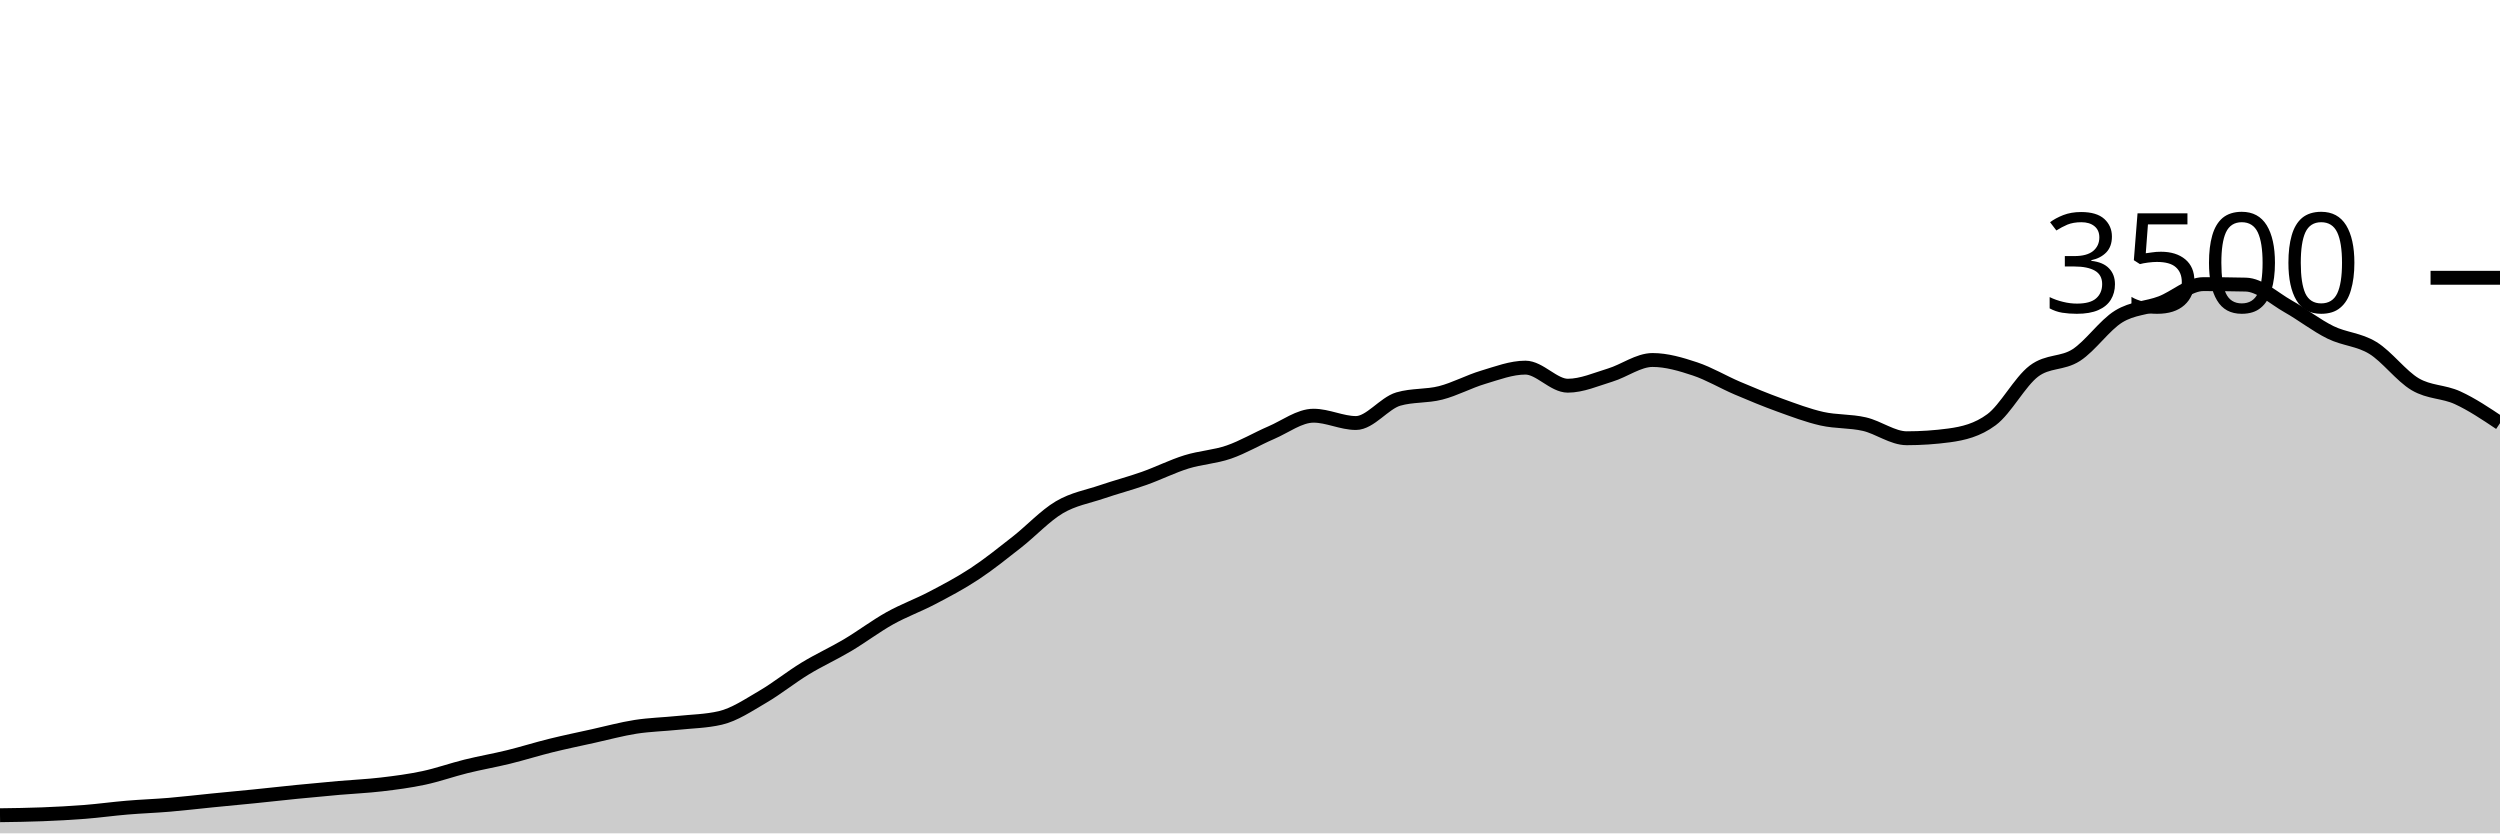
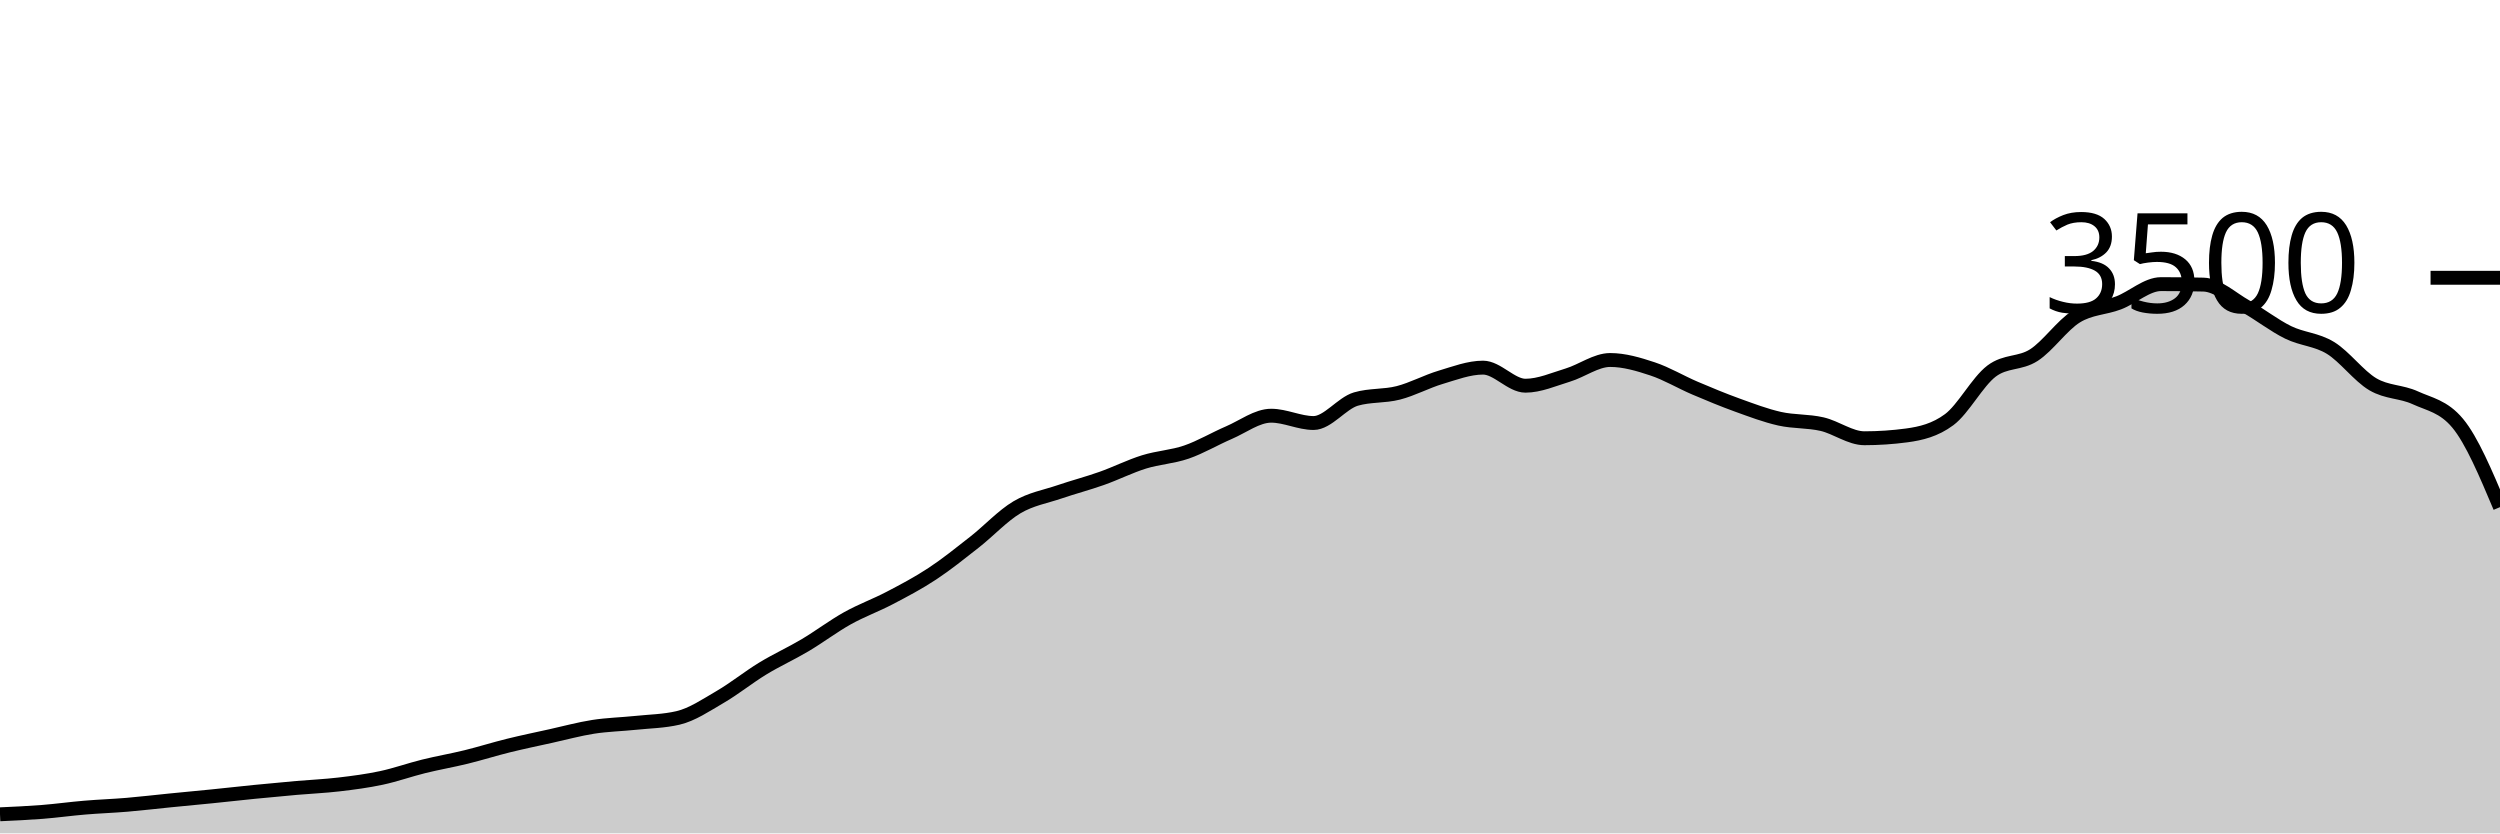
<svg xmlns="http://www.w3.org/2000/svg" viewBox="0 0 180 60">
  <g transform="translate(0,20)">
-     <path class="area" fill="rgba(0, 0, 0, 0.2)" d="M0,38.697C1.017,38.683,2.034,38.669,3.051,38.629C4.068,38.589,5.085,38.537,6.102,38.457C7.119,38.377,8.136,38.234,9.153,38.149C10.169,38.063,11.186,38.029,12.203,37.943C13.22,37.857,14.237,37.735,15.254,37.634C16.271,37.533,17.288,37.44,18.305,37.337C19.322,37.234,20.339,37.118,21.356,37.017C22.373,36.916,23.39,36.821,24.407,36.731C25.424,36.642,26.441,36.6,27.458,36.48C28.475,36.36,29.492,36.229,30.508,36.011C31.525,35.794,32.542,35.429,33.559,35.177C34.576,34.926,35.593,34.752,36.61,34.503C37.627,34.253,38.644,33.931,39.661,33.68C40.678,33.429,41.695,33.219,42.712,32.994C43.729,32.77,44.746,32.49,45.763,32.331C46.78,32.173,47.797,32.152,48.814,32.046C49.831,31.939,50.847,31.928,51.864,31.691C52.881,31.455,53.898,30.764,54.915,30.171C55.932,29.579,56.949,28.756,57.966,28.137C58.983,27.518,60,27.061,61.017,26.457C62.034,25.853,63.051,25.082,64.068,24.514C65.085,23.947,66.102,23.585,67.119,23.051C68.136,22.518,69.153,21.985,70.169,21.314C71.186,20.644,72.203,19.827,73.22,19.029C74.237,18.23,75.254,17.128,76.271,16.526C77.288,15.924,78.305,15.764,79.322,15.417C80.339,15.07,81.356,14.806,82.373,14.446C83.39,14.086,84.407,13.573,85.424,13.257C86.441,12.941,87.458,12.899,88.475,12.549C89.492,12.198,90.508,11.59,91.525,11.154C92.542,10.718,93.559,9.931,94.576,9.931C95.593,9.931,96.61,10.457,97.627,10.457C98.644,10.457,99.661,9.029,100.678,8.731C101.695,8.434,102.712,8.547,103.729,8.286C104.746,8.025,105.763,7.469,106.78,7.166C107.797,6.863,108.814,6.469,109.831,6.469C110.847,6.469,111.864,7.771,112.881,7.771C113.898,7.771,114.915,7.314,115.932,7.006C116.949,6.697,117.966,5.92,118.983,5.92C120,5.92,121.017,6.223,122.034,6.56C123.051,6.897,124.068,7.509,125.085,7.943C126.102,8.377,127.119,8.798,128.136,9.166C129.153,9.533,130.169,9.92,131.186,10.149C132.203,10.377,133.22,10.303,134.237,10.537C135.254,10.771,136.271,11.554,137.288,11.554C138.305,11.554,139.322,11.486,140.339,11.349C141.356,11.211,142.373,10.971,143.39,10.217C144.407,9.463,145.424,7.49,146.441,6.72C147.458,5.95,148.475,6.221,149.492,5.566C150.508,4.91,151.525,3.415,152.542,2.789C153.559,2.162,154.576,2.194,155.593,1.806C156.61,1.417,157.627,0.457,158.644,0.457C159.661,0.457,160.678,0.469,161.695,0.491C162.712,0.514,163.729,1.484,164.746,2.057C165.763,2.63,166.78,3.432,167.797,3.931C168.814,4.43,169.831,4.429,170.847,5.051C171.864,5.674,172.881,7.07,173.898,7.669C174.915,8.267,175.932,8.173,176.949,8.64C177.966,9.107,178.983,9.788,180,10.469L180,40C178.983,40,177.966,40,176.949,40C175.932,40,174.915,40,173.898,40C172.881,40,171.864,40,170.847,40C169.831,40,168.814,40,167.797,40C166.78,40,165.763,40,164.746,40C163.729,40,162.712,40,161.695,40C160.678,40,159.661,40,158.644,40C157.627,40,156.61,40,155.593,40C154.576,40,153.559,40,152.542,40C151.525,40,150.508,40,149.492,40C148.475,40,147.458,40,146.441,40C145.424,40,144.407,40,143.39,40C142.373,40,141.356,40,140.339,40C139.322,40,138.305,40,137.288,40C136.271,40,135.254,40,134.237,40C133.22,40,132.203,40,131.186,40C130.169,40,129.153,40,128.136,40C127.119,40,126.102,40,125.085,40C124.068,40,123.051,40,122.034,40C121.017,40,120,40,118.983,40C117.966,40,116.949,40,115.932,40C114.915,40,113.898,40,112.881,40C111.864,40,110.847,40,109.831,40C108.814,40,107.797,40,106.78,40C105.763,40,104.746,40,103.729,40C102.712,40,101.695,40,100.678,40C99.661,40,98.644,40,97.627,40C96.61,40,95.593,40,94.576,40C93.559,40,92.542,40,91.525,40C90.508,40,89.492,40,88.475,40C87.458,40,86.441,40,85.424,40C84.407,40,83.39,40,82.373,40C81.356,40,80.339,40,79.322,40C78.305,40,77.288,40,76.271,40C75.254,40,74.237,40,73.22,40C72.203,40,71.186,40,70.169,40C69.153,40,68.136,40,67.119,40C66.102,40,65.085,40,64.068,40C63.051,40,62.034,40,61.017,40C60,40,58.983,40,57.966,40C56.949,40,55.932,40,54.915,40C53.898,40,52.881,40,51.864,40C50.847,40,49.831,40,48.814,40C47.797,40,46.78,40,45.763,40C44.746,40,43.729,40,42.712,40C41.695,40,40.678,40,39.661,40C38.644,40,37.627,40,36.61,40C35.593,40,34.576,40,33.559,40C32.542,40,31.525,40,30.508,40C29.492,40,28.475,40,27.458,40C26.441,40,25.424,40,24.407,40C23.39,40,22.373,40,21.356,40C20.339,40,19.322,40,18.305,40C17.288,40,16.271,40,15.254,40C14.237,40,13.22,40,12.203,40C11.186,40,10.169,40,9.153,40C8.136,40,7.119,40,6.102,40C5.085,40,4.068,40,3.051,40C2.034,40,1.017,40,0,40Z" />
-     <path class="line" stroke="black" fill="none" d="M0,38.697C1.017,38.683,2.034,38.669,3.051,38.629C4.068,38.589,5.085,38.537,6.102,38.457C7.119,38.377,8.136,38.234,9.153,38.149C10.169,38.063,11.186,38.029,12.203,37.943C13.22,37.857,14.237,37.735,15.254,37.634C16.271,37.533,17.288,37.44,18.305,37.337C19.322,37.234,20.339,37.118,21.356,37.017C22.373,36.916,23.39,36.821,24.407,36.731C25.424,36.642,26.441,36.6,27.458,36.48C28.475,36.36,29.492,36.229,30.508,36.011C31.525,35.794,32.542,35.429,33.559,35.177C34.576,34.926,35.593,34.752,36.61,34.503C37.627,34.253,38.644,33.931,39.661,33.68C40.678,33.429,41.695,33.219,42.712,32.994C43.729,32.77,44.746,32.49,45.763,32.331C46.78,32.173,47.797,32.152,48.814,32.046C49.831,31.939,50.847,31.928,51.864,31.691C52.881,31.455,53.898,30.764,54.915,30.171C55.932,29.579,56.949,28.756,57.966,28.137C58.983,27.518,60,27.061,61.017,26.457C62.034,25.853,63.051,25.082,64.068,24.514C65.085,23.947,66.102,23.585,67.119,23.051C68.136,22.518,69.153,21.985,70.169,21.314C71.186,20.644,72.203,19.827,73.22,19.029C74.237,18.23,75.254,17.128,76.271,16.526C77.288,15.924,78.305,15.764,79.322,15.417C80.339,15.07,81.356,14.806,82.373,14.446C83.39,14.086,84.407,13.573,85.424,13.257C86.441,12.941,87.458,12.899,88.475,12.549C89.492,12.198,90.508,11.59,91.525,11.154C92.542,10.718,93.559,9.931,94.576,9.931C95.593,9.931,96.61,10.457,97.627,10.457C98.644,10.457,99.661,9.029,100.678,8.731C101.695,8.434,102.712,8.547,103.729,8.286C104.746,8.025,105.763,7.469,106.78,7.166C107.797,6.863,108.814,6.469,109.831,6.469C110.847,6.469,111.864,7.771,112.881,7.771C113.898,7.771,114.915,7.314,115.932,7.006C116.949,6.697,117.966,5.92,118.983,5.92C120,5.92,121.017,6.223,122.034,6.56C123.051,6.897,124.068,7.509,125.085,7.943C126.102,8.377,127.119,8.798,128.136,9.166C129.153,9.533,130.169,9.92,131.186,10.149C132.203,10.377,133.22,10.303,134.237,10.537C135.254,10.771,136.271,11.554,137.288,11.554C138.305,11.554,139.322,11.486,140.339,11.349C141.356,11.211,142.373,10.971,143.39,10.217C144.407,9.463,145.424,7.49,146.441,6.72C147.458,5.95,148.475,6.221,149.492,5.566C150.508,4.91,151.525,3.415,152.542,2.789C153.559,2.162,154.576,2.194,155.593,1.806C156.61,1.417,157.627,0.457,158.644,0.457C159.661,0.457,160.678,0.469,161.695,0.491C162.712,0.514,163.729,1.484,164.746,2.057C165.763,2.63,166.78,3.432,167.797,3.931C168.814,4.43,169.831,4.429,170.847,5.051C171.864,5.674,172.881,7.07,173.898,7.669C174.915,8.267,175.932,8.173,176.949,8.64C177.966,9.107,178.983,9.788,180,10.469" />
+     <path class="area" fill="rgba(0, 0, 0, 0.2)" d="M0,38.629C1.017,38.583,2.034,38.537,3.051,38.457C4.068,38.377,5.085,38.234,6.102,38.149C7.119,38.063,8.136,38.029,9.153,37.943C10.169,37.857,11.186,37.735,12.203,37.634C13.22,37.533,14.237,37.44,15.254,37.337C16.271,37.234,17.288,37.118,18.305,37.017C19.322,36.916,20.339,36.821,21.356,36.731C22.373,36.642,23.39,36.6,24.407,36.48C25.424,36.36,26.441,36.229,27.458,36.011C28.475,35.794,29.492,35.429,30.508,35.177C31.525,34.926,32.542,34.752,33.559,34.503C34.576,34.253,35.593,33.931,36.61,33.68C37.627,33.429,38.644,33.219,39.661,32.994C40.678,32.77,41.695,32.49,42.712,32.331C43.729,32.173,44.746,32.152,45.763,32.046C46.78,31.939,47.797,31.928,48.814,31.691C49.831,31.455,50.847,30.764,51.864,30.171C52.881,29.579,53.898,28.756,54.915,28.137C55.932,27.518,56.949,27.061,57.966,26.457C58.983,25.853,60,25.082,61.017,24.514C62.034,23.947,63.051,23.585,64.068,23.051C65.085,22.518,66.102,21.985,67.119,21.314C68.136,20.644,69.153,19.827,70.169,19.029C71.186,18.23,72.203,17.128,73.22,16.526C74.237,15.924,75.254,15.764,76.271,15.417C77.288,15.07,78.305,14.806,79.322,14.446C80.339,14.086,81.356,13.573,82.373,13.257C83.39,12.941,84.407,12.899,85.424,12.549C86.441,12.198,87.458,11.59,88.475,11.154C89.492,10.718,90.508,9.931,91.525,9.931C92.542,9.931,93.559,10.457,94.576,10.457C95.593,10.457,96.61,9.029,97.627,8.731C98.644,8.434,99.661,8.547,100.678,8.286C101.695,8.025,102.712,7.469,103.729,7.166C104.746,6.863,105.763,6.469,106.78,6.469C107.797,6.469,108.814,7.771,109.831,7.771C110.847,7.771,111.864,7.314,112.881,7.006C113.898,6.697,114.915,5.92,115.932,5.92C116.949,5.92,117.966,6.223,118.983,6.56C120,6.897,121.017,7.509,122.034,7.943C123.051,8.377,124.068,8.798,125.085,9.166C126.102,9.533,127.119,9.92,128.136,10.149C129.153,10.377,130.169,10.303,131.186,10.537C132.203,10.771,133.22,11.554,134.237,11.554C135.254,11.554,136.271,11.486,137.288,11.349C138.305,11.211,139.322,10.971,140.339,10.217C141.356,9.463,142.373,7.49,143.39,6.72C144.407,5.95,145.424,6.221,146.441,5.566C147.458,4.91,148.475,3.415,149.492,2.789C150.508,2.162,151.525,2.194,152.542,1.806C153.559,1.417,154.576,0.457,155.593,0.457C156.61,0.457,157.627,0.469,158.644,0.491C159.661,0.514,160.678,1.484,161.695,2.057C162.712,2.63,163.729,3.432,164.746,3.931C165.763,4.43,166.78,4.429,167.797,5.051C168.814,5.674,169.831,7.07,170.847,7.669C171.864,8.267,172.881,8.173,173.898,8.64C174.915,9.107,175.932,9.25,176.949,10.469C177.966,11.688,178.983,14.101,180,16.514L180,40C178.983,40,177.966,40,176.949,40C175.932,40,174.915,40,173.898,40C172.881,40,171.864,40,170.847,40C169.831,40,168.814,40,167.797,40C166.78,40,165.763,40,164.746,40C163.729,40,162.712,40,161.695,40C160.678,40,159.661,40,158.644,40C157.627,40,156.61,40,155.593,40C154.576,40,153.559,40,152.542,40C151.525,40,150.508,40,149.492,40C148.475,40,147.458,40,146.441,40C145.424,40,144.407,40,143.39,40C142.373,40,141.356,40,140.339,40C139.322,40,138.305,40,137.288,40C136.271,40,135.254,40,134.237,40C133.22,40,132.203,40,131.186,40C130.169,40,129.153,40,128.136,40C127.119,40,126.102,40,125.085,40C124.068,40,123.051,40,122.034,40C121.017,40,120,40,118.983,40C117.966,40,116.949,40,115.932,40C114.915,40,113.898,40,112.881,40C111.864,40,110.847,40,109.831,40C108.814,40,107.797,40,106.78,40C105.763,40,104.746,40,103.729,40C102.712,40,101.695,40,100.678,40C99.661,40,98.644,40,97.627,40C96.61,40,95.593,40,94.576,40C93.559,40,92.542,40,91.525,40C90.508,40,89.492,40,88.475,40C87.458,40,86.441,40,85.424,40C84.407,40,83.39,40,82.373,40C81.356,40,80.339,40,79.322,40C78.305,40,77.288,40,76.271,40C75.254,40,74.237,40,73.22,40C72.203,40,71.186,40,70.169,40C69.153,40,68.136,40,67.119,40C66.102,40,65.085,40,64.068,40C63.051,40,62.034,40,61.017,40C60,40,58.983,40,57.966,40C56.949,40,55.932,40,54.915,40C53.898,40,52.881,40,51.864,40C50.847,40,49.831,40,48.814,40C47.797,40,46.78,40,45.763,40C44.746,40,43.729,40,42.712,40C41.695,40,40.678,40,39.661,40C38.644,40,37.627,40,36.61,40C35.593,40,34.576,40,33.559,40C32.542,40,31.525,40,30.508,40C29.492,40,28.475,40,27.458,40C26.441,40,25.424,40,24.407,40C23.39,40,22.373,40,21.356,40C20.339,40,19.322,40,18.305,40C17.288,40,16.271,40,15.254,40C14.237,40,13.22,40,12.203,40C11.186,40,10.169,40,9.153,40C8.136,40,7.119,40,6.102,40C5.085,40,4.068,40,3.051,40C2.034,40,1.017,40,0,40Z" />
+     <path class="line" stroke="black" fill="none" d="M0,38.629C1.017,38.583,2.034,38.537,3.051,38.457C4.068,38.377,5.085,38.234,6.102,38.149C7.119,38.063,8.136,38.029,9.153,37.943C10.169,37.857,11.186,37.735,12.203,37.634C13.22,37.533,14.237,37.44,15.254,37.337C16.271,37.234,17.288,37.118,18.305,37.017C19.322,36.916,20.339,36.821,21.356,36.731C22.373,36.642,23.39,36.6,24.407,36.48C25.424,36.36,26.441,36.229,27.458,36.011C28.475,35.794,29.492,35.429,30.508,35.177C31.525,34.926,32.542,34.752,33.559,34.503C34.576,34.253,35.593,33.931,36.61,33.68C37.627,33.429,38.644,33.219,39.661,32.994C40.678,32.77,41.695,32.49,42.712,32.331C43.729,32.173,44.746,32.152,45.763,32.046C46.78,31.939,47.797,31.928,48.814,31.691C49.831,31.455,50.847,30.764,51.864,30.171C52.881,29.579,53.898,28.756,54.915,28.137C55.932,27.518,56.949,27.061,57.966,26.457C58.983,25.853,60,25.082,61.017,24.514C62.034,23.947,63.051,23.585,64.068,23.051C65.085,22.518,66.102,21.985,67.119,21.314C68.136,20.644,69.153,19.827,70.169,19.029C71.186,18.23,72.203,17.128,73.22,16.526C74.237,15.924,75.254,15.764,76.271,15.417C77.288,15.07,78.305,14.806,79.322,14.446C80.339,14.086,81.356,13.573,82.373,13.257C83.39,12.941,84.407,12.899,85.424,12.549C86.441,12.198,87.458,11.59,88.475,11.154C89.492,10.718,90.508,9.931,91.525,9.931C92.542,9.931,93.559,10.457,94.576,10.457C95.593,10.457,96.61,9.029,97.627,8.731C98.644,8.434,99.661,8.547,100.678,8.286C101.695,8.025,102.712,7.469,103.729,7.166C104.746,6.863,105.763,6.469,106.78,6.469C107.797,6.469,108.814,7.771,109.831,7.771C110.847,7.771,111.864,7.314,112.881,7.006C113.898,6.697,114.915,5.92,115.932,5.92C116.949,5.92,117.966,6.223,118.983,6.56C120,6.897,121.017,7.509,122.034,7.943C123.051,8.377,124.068,8.798,125.085,9.166C126.102,9.533,127.119,9.92,128.136,10.149C129.153,10.377,130.169,10.303,131.186,10.537C132.203,10.771,133.22,11.554,134.237,11.554C135.254,11.554,136.271,11.486,137.288,11.349C138.305,11.211,139.322,10.971,140.339,10.217C141.356,9.463,142.373,7.49,143.39,6.72C144.407,5.95,145.424,6.221,146.441,5.566C147.458,4.91,148.475,3.415,149.492,2.789C150.508,2.162,151.525,2.194,152.542,1.806C153.559,1.417,154.576,0.457,155.593,0.457C156.61,0.457,157.627,0.469,158.644,0.491C159.661,0.514,160.678,1.484,161.695,2.057C162.712,2.63,163.729,3.432,164.746,3.931C165.763,4.43,166.78,4.429,167.797,5.051C168.814,5.674,169.831,7.07,170.847,7.669C171.864,8.267,172.881,8.173,173.898,8.64C174.915,9.107,175.932,9.25,176.949,10.469C177.966,11.688,178.983,14.101,180,16.514" />
    <path class="axis-ceiling" stroke-width="1" stroke="black" fill="none" d="M175,0L180,0" />
    <text class="axis-ceiling-label" font-family="sans-serif" text-anchor="end" font-size="10px" x="170" y="2.5">3500</text>
  </g>
</svg>
